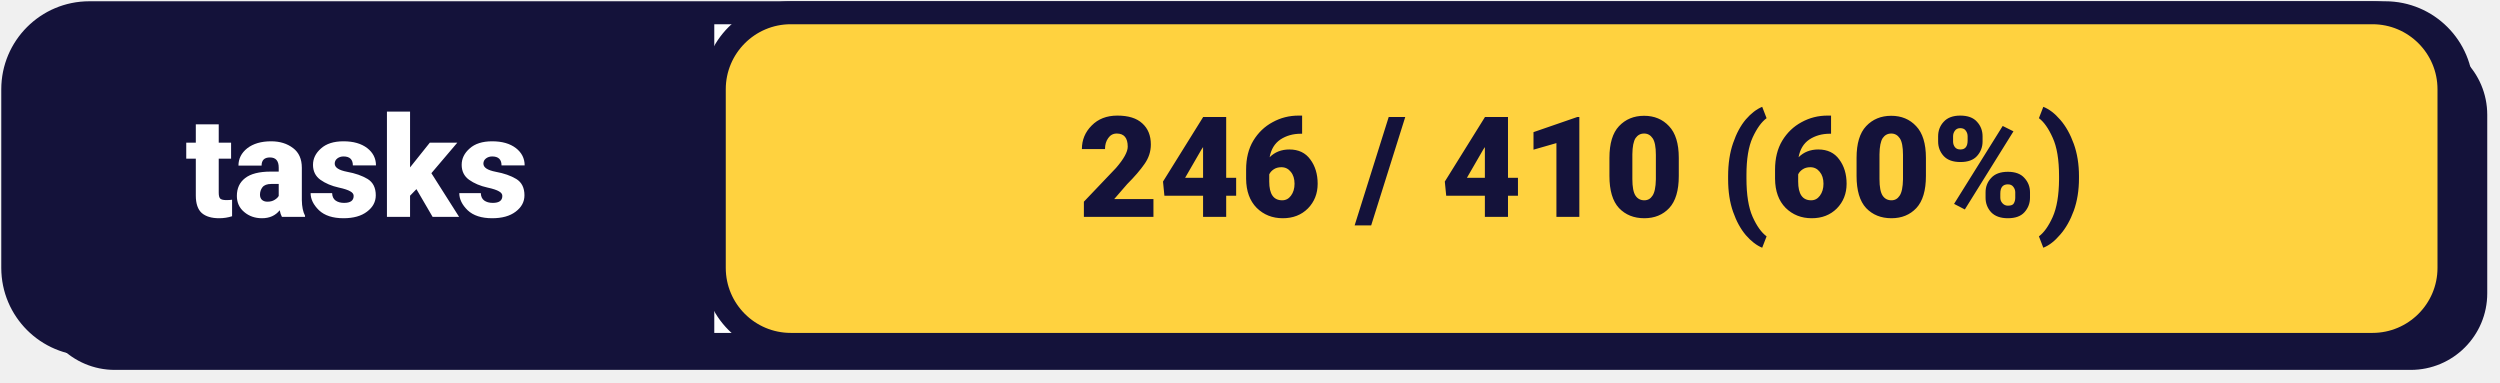
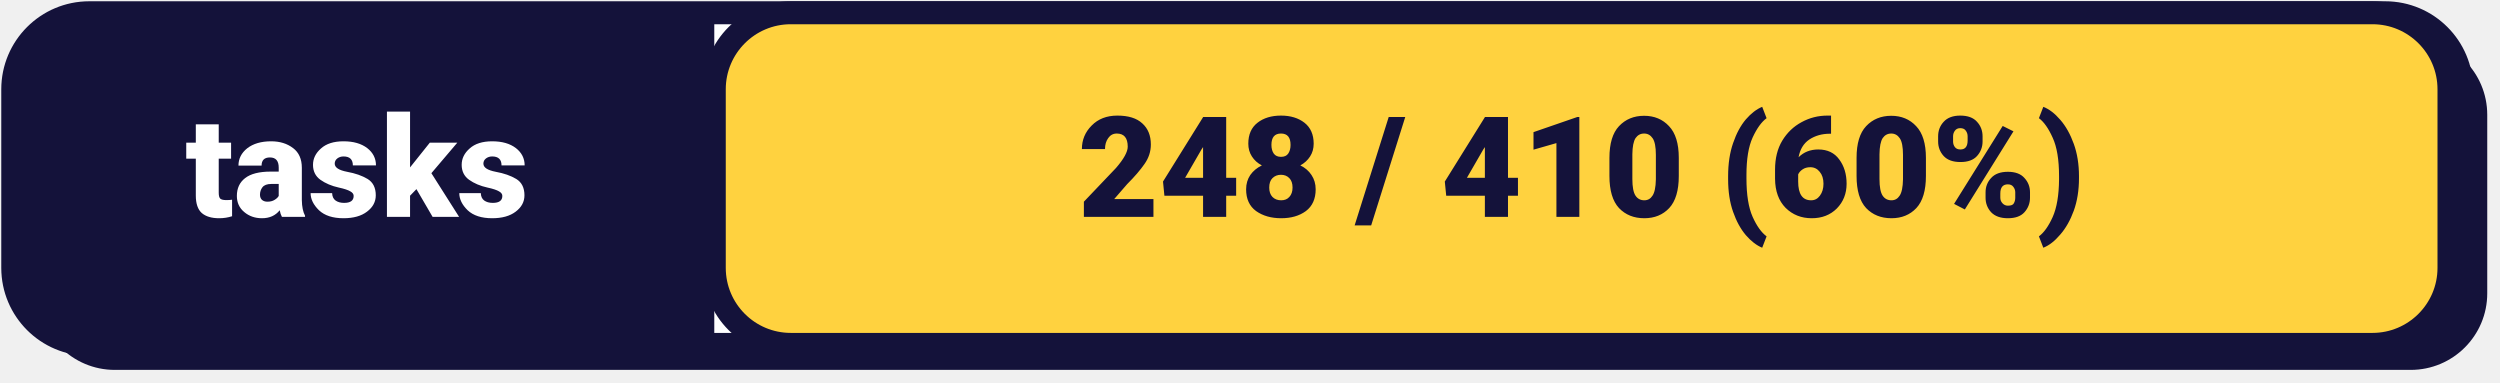
<svg xmlns="http://www.w3.org/2000/svg" width="196" height="30" viewBox="0 0 196 30">
  <rect x="3" y="3" width="192" height="26" rx="6" fill="#14123A" />
  <rect x="1" y="1" width="192" height="26" rx="6" fill="#FFFFFF" stroke="#14123A" stroke-width="1.8" />
  <rect x="1" y="1" width="56" height="26" rx="6" fill="#14123A" />
  <rect x="52" y="1" width="4" height="26" fill="#14123A" />
  <text x="28" y="17" font-family="system-ui, -apple-system, 'Segoe UI', Roboto, Helvetica, Arial, sans-serif" font-size="11px" font-weight="800" fill="#FFFFFF" text-anchor="middle">tasks</text>
  <rect x="56" y="1" width="136" height="26" rx="6" fill="#FFD23F" stroke="#14123A" stroke-width="1.8" />
-   <text x="124" y="17" font-family="system-ui, -apple-system, 'Segoe UI', Roboto, Helvetica, Arial, sans-serif" font-size="11px" font-weight="800" fill="#14123A" text-anchor="middle">246 / 410 (60%)</text>
+   <text x="124" y="17" font-family="system-ui, -apple-system, 'Segoe UI', Roboto, Helvetica, Arial, sans-serif" font-size="11px" font-weight="800" fill="#14123A" text-anchor="middle">248 / 410 (60%)</text>
</svg>
